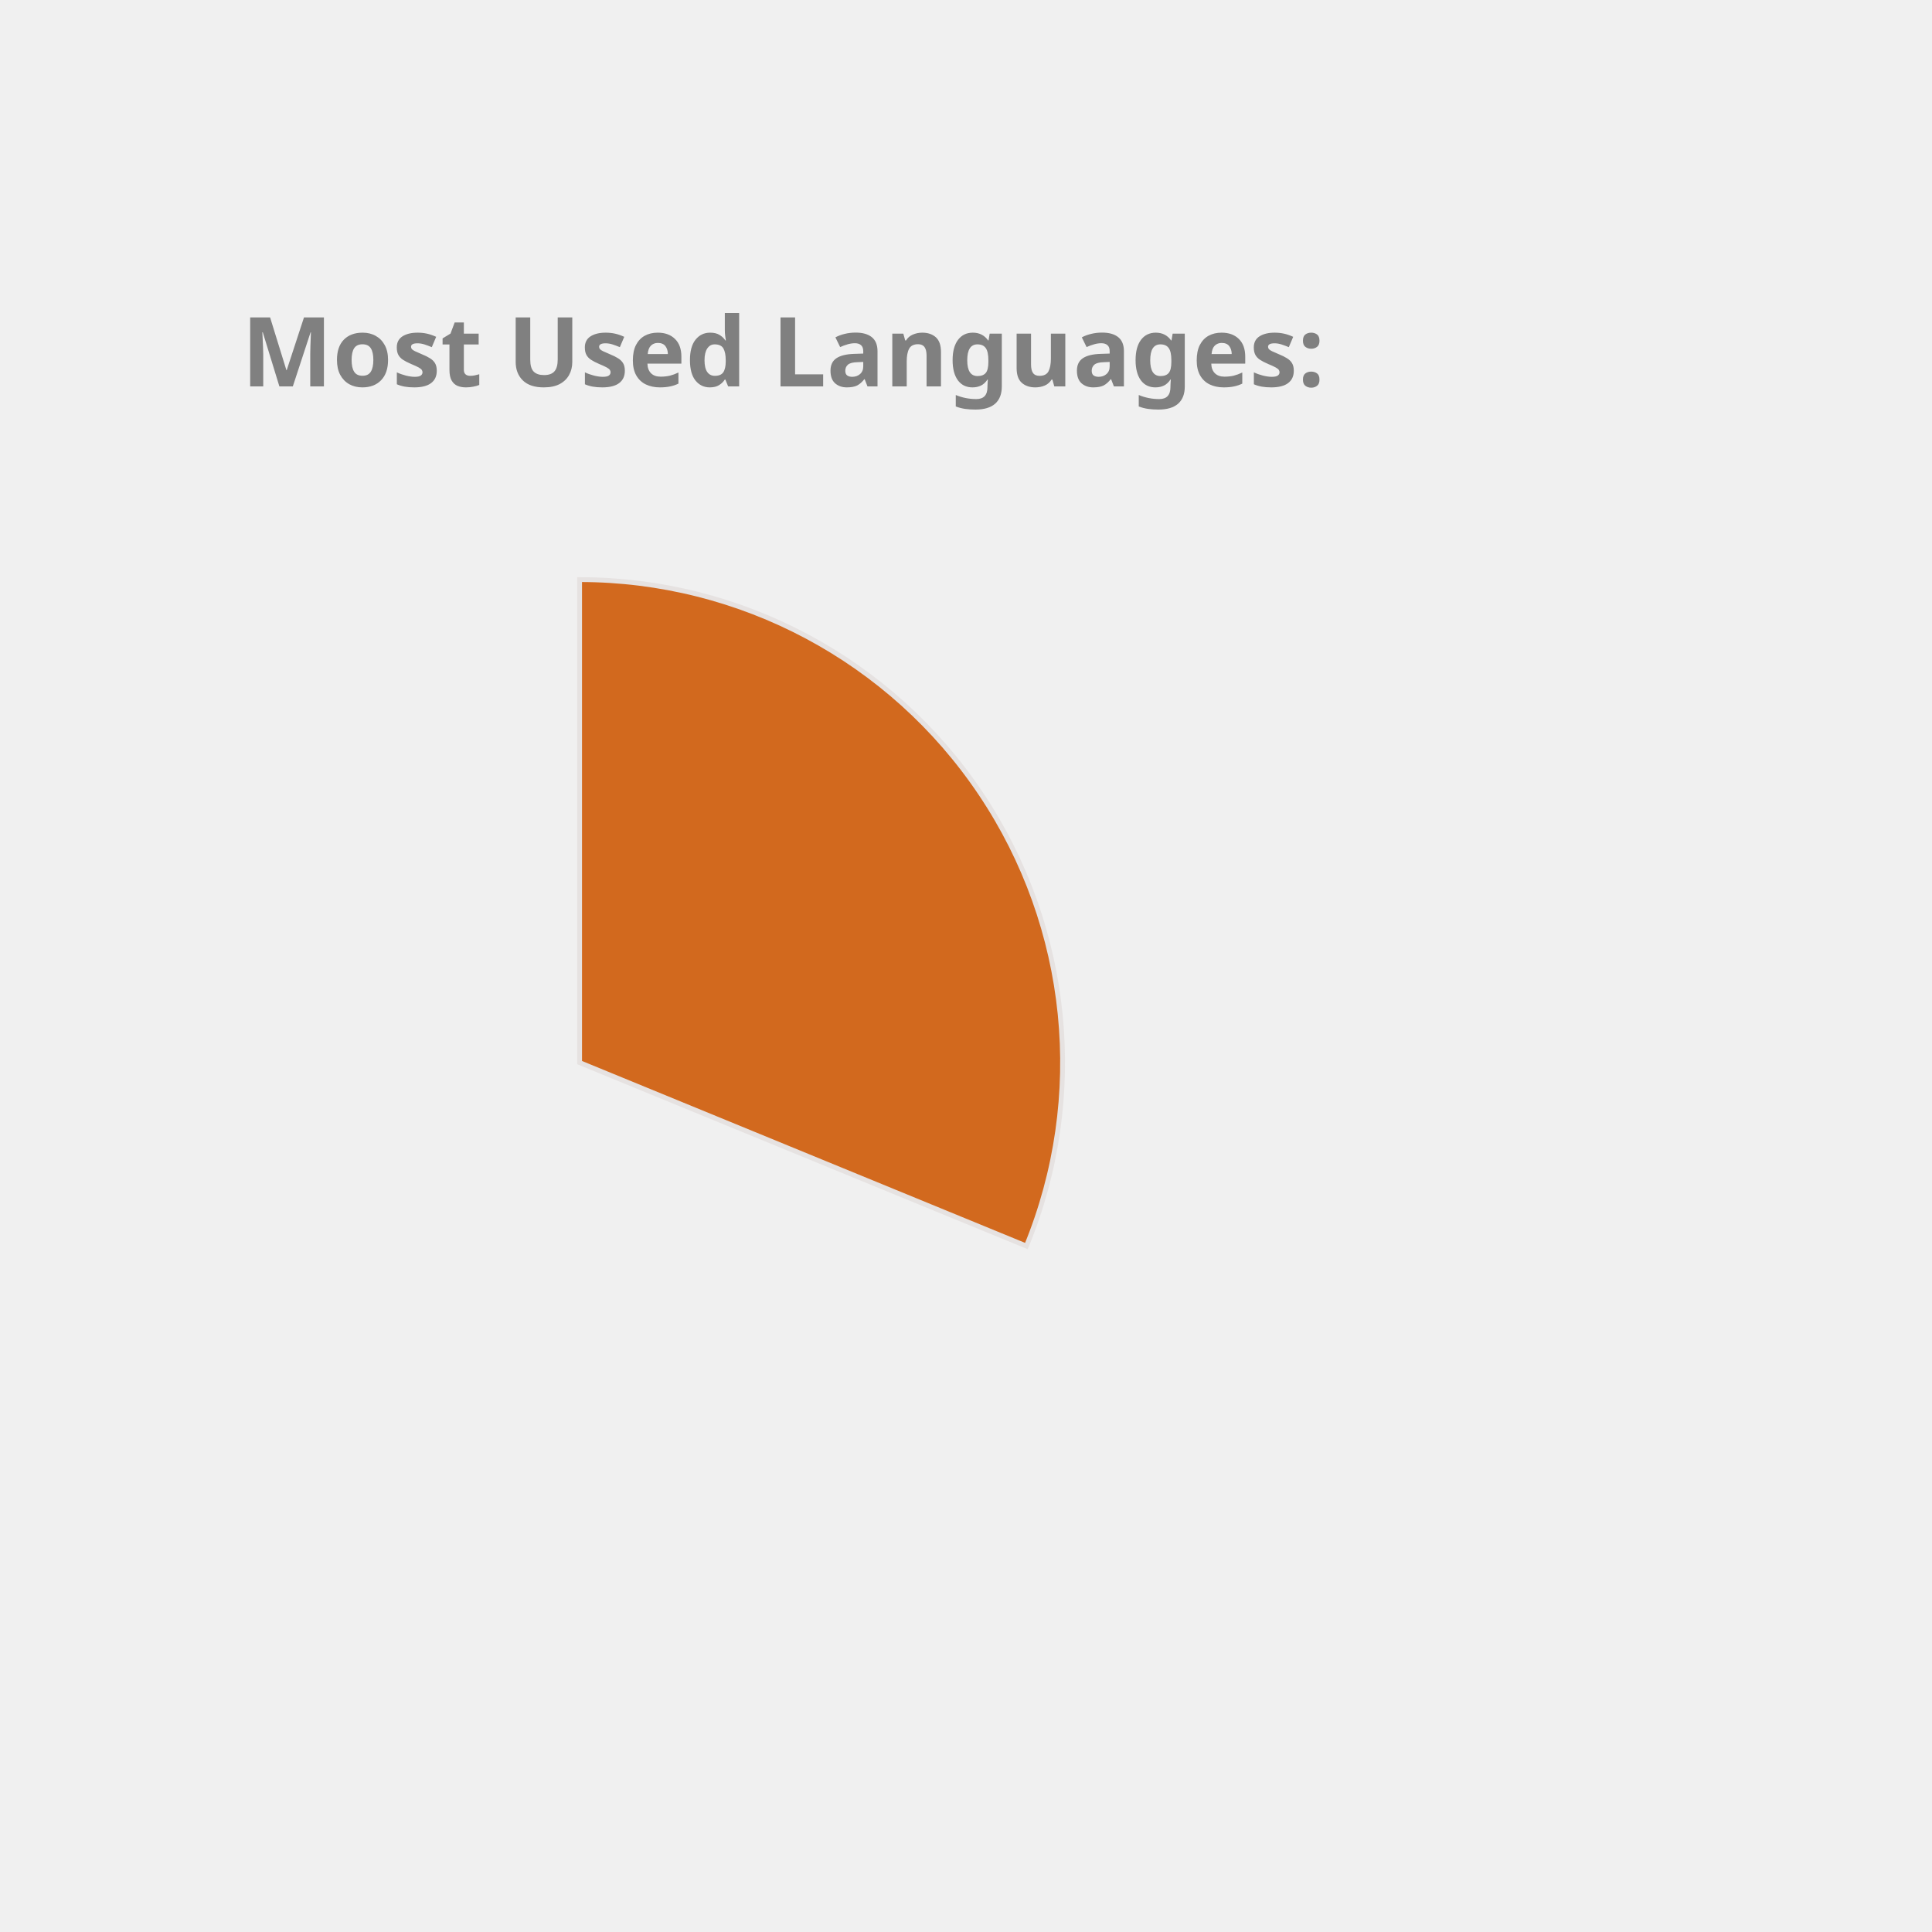
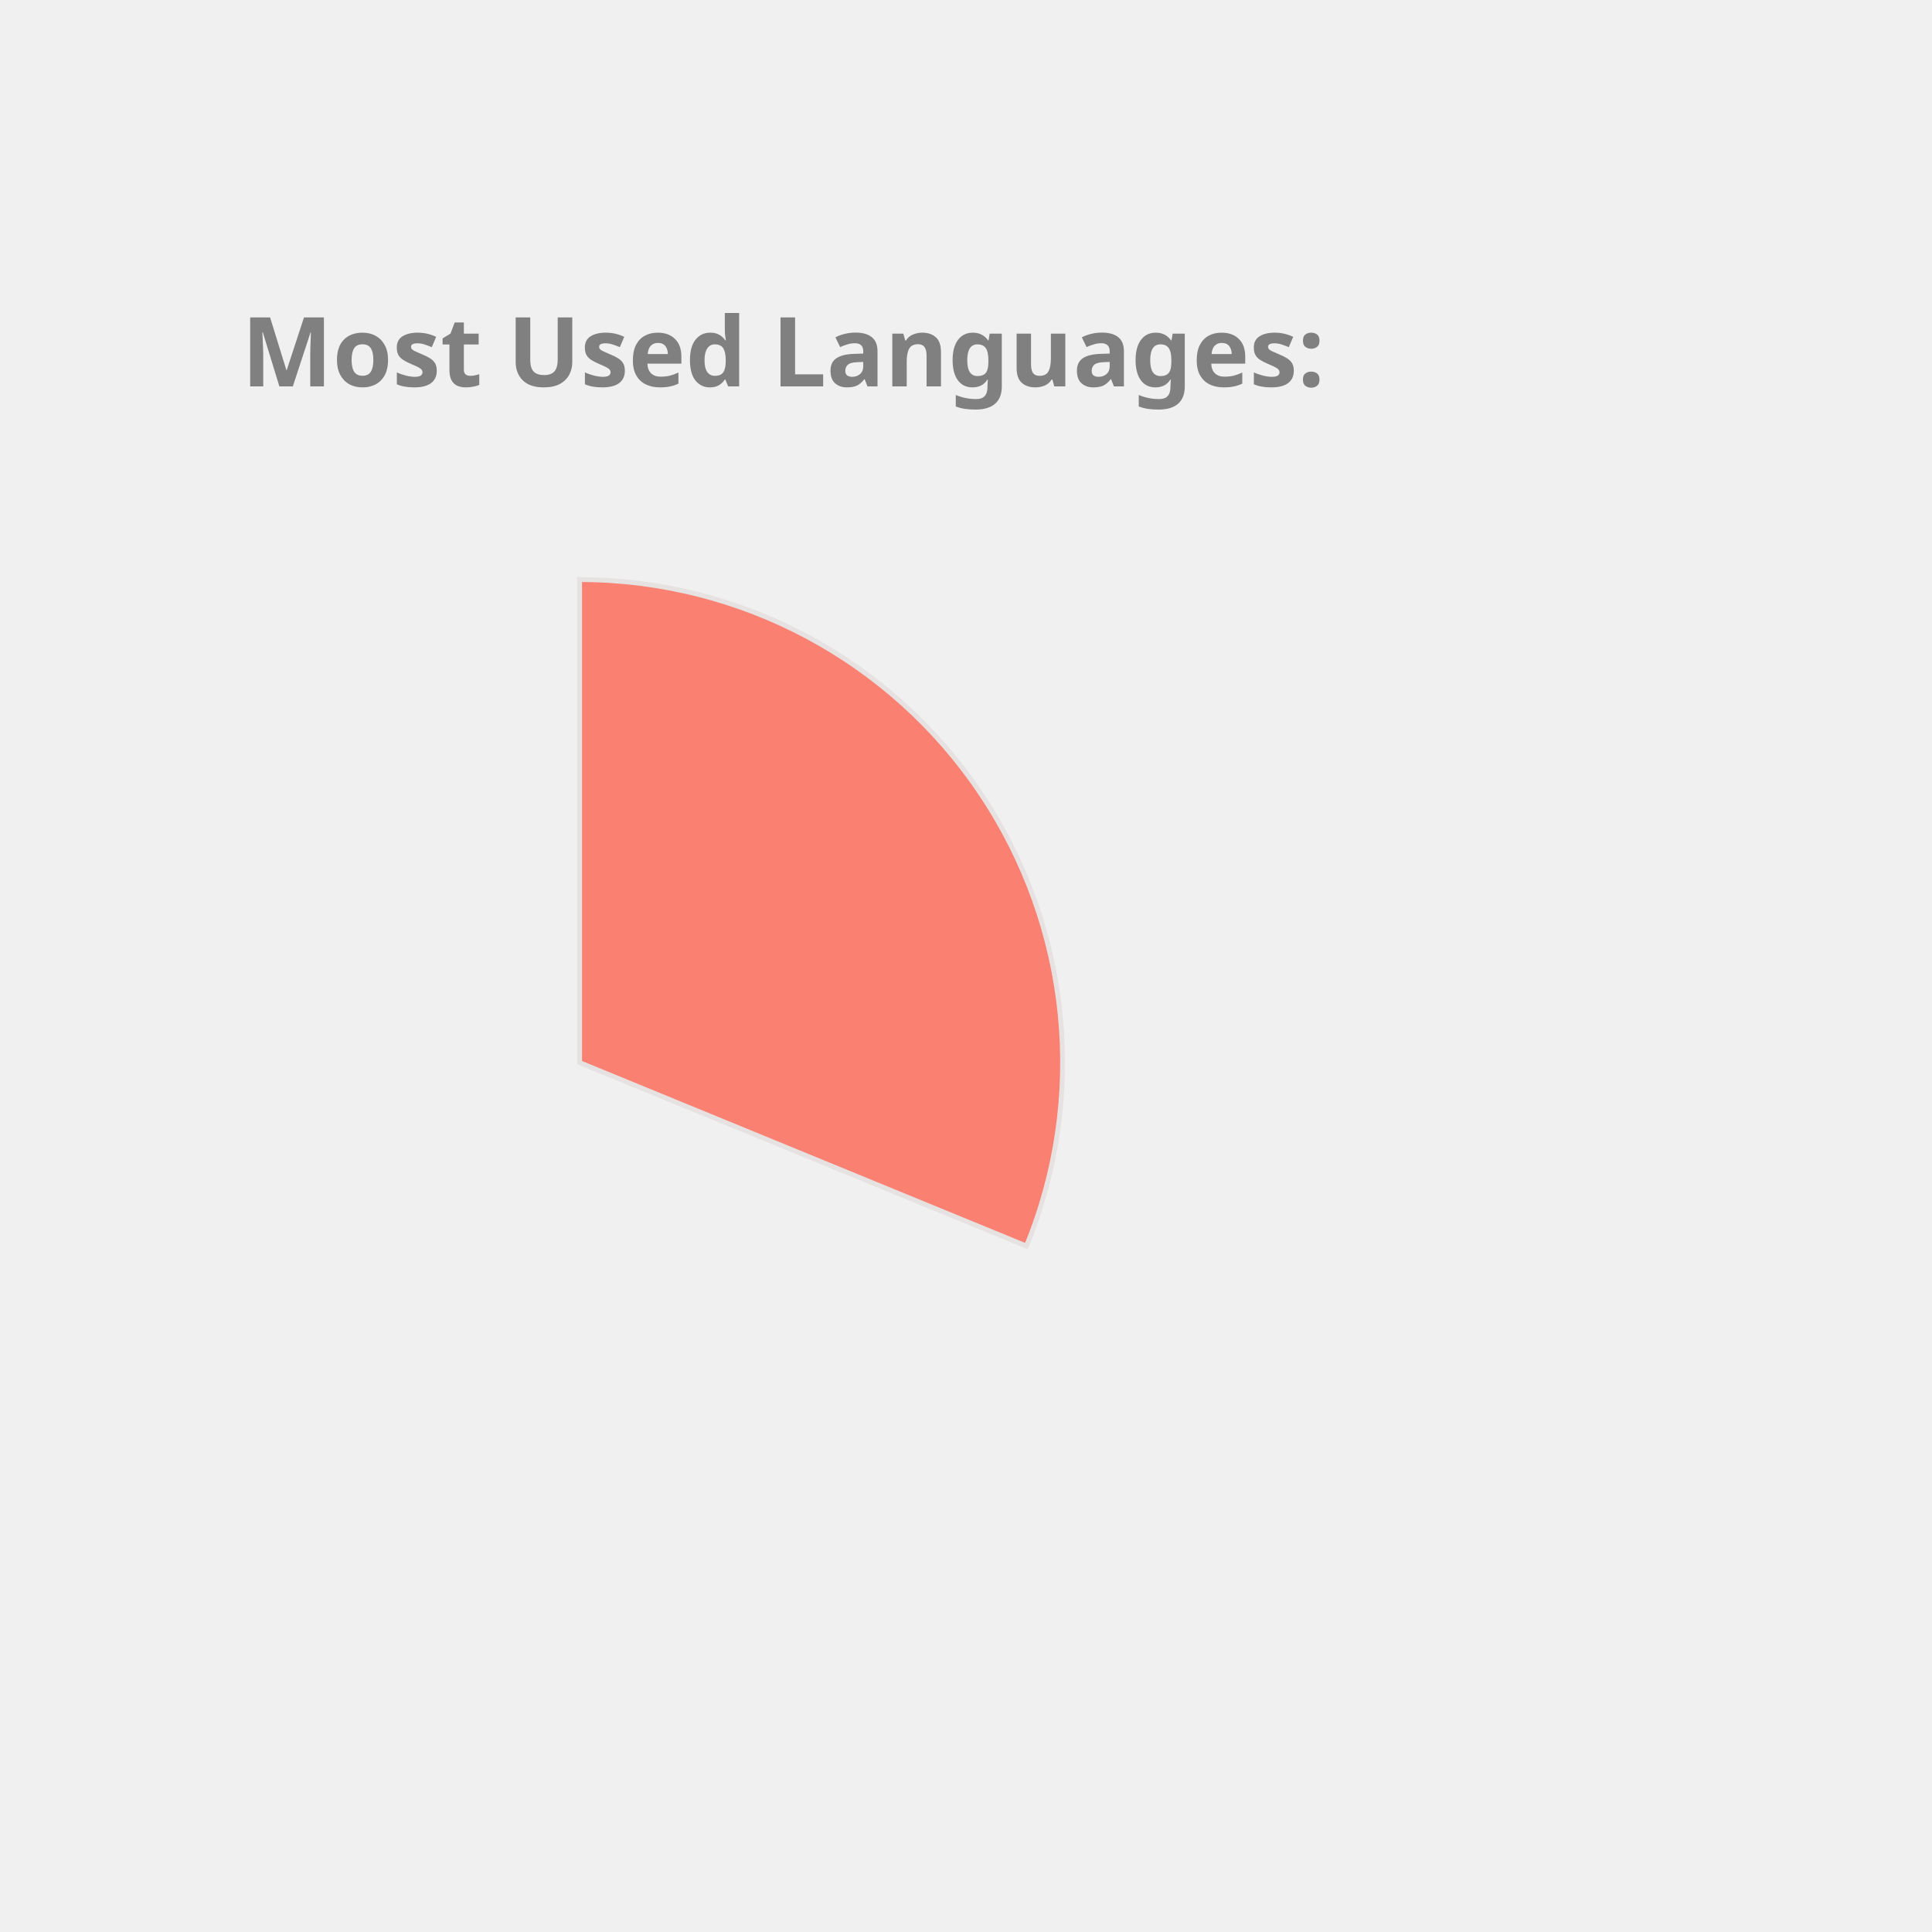
<svg xmlns="http://www.w3.org/2000/svg" height="350px" width="350px" viewBox="0 0 400 400">
  <style> 
        .label {
                font: bold 20px sans-serif;
                color: #404040;
                -webkit-text-stroke: 1px white;
        }

        path {
                stroke: #E6E2E1;
                stroke-width: 1px;
                transform: translate(60px, 100px);
        }

        .path_1 {
                animation: fadeIn 5s linear forwards;
        }

        .path_2 {
                transform: scale(0);
                animation: fadeIn 5s linear forwards 5s;
        }


        
        .path_3 {
                transform: scale(0);
                animation: fadeIn 5s linear forwards 10s;
        }


        .path_4 {
                transform: scale(0);
                animation: fadeIn 5s linear forwards 15s;
        }

        .path_5 {
                transform: scale(0);
                animation: fadeIn 5s linear forwards 20s;
        }

        .path_6 {
                transform: scale(0);
                animation: fadeIn 5s linear forwards 25s;
        }

        .path_7 {
                transform: scale(0);
                animation: fadeIn 5s linear forwards 30s;
        }

        .path_8 {
                transform: scale(0);
                animation: fadeIn 5s linear forwards 35s;
        }

        .path_9 {
                transform: scale(0);
                animation: fadeIn 5s linear forwards 40s;
        }

        .path_10 {
                transform: scale(0);
                animation: fadeIn 5s linear forwards 45s;
        }

        @keyframes fadeIn {
                0% {                        
                        transform: translate(250px, 300px) rotate(0deg) scale(0);
                        
                }
                50% {
                        transform: translate(150px, 220px) rotate(180deg) scale(0.5);
                        
                }
                
                100% {
                        transform: translate(60px, 120px) rotate(360deg) scale(1);
                        
                }
        }
        .txt_1 {
                opacity: 0;
                animation: txtShow 5s linear forwards 0s;
        }

        .txt_2 {
                opacity: 0;
                animation: txtShow 5s linear forwards 5s;
        }

        .txt_3 {
                opacity: 0;
                animation: txtShow 5s linear forwards 10s;
        }

        .txt_4 {
                opacity: 0;
                animation: txtShow 5s linear forwards 15s;
        }

        .txt_5 {
                opacity: 0;
                animation: txtShow 5s linear forwards 20s;
        }

        .txt_6 {
                opacity: 0;
                animation: txtShow 5s linear forwards 25s;
        }

        .txt_7 {
                opacity: 0;
                animation: txtShow 5s linear forwards 30s;
        }

        .txt_8 {
                opacity: 0;
                animation: txtShow 5s linear forwards 35s;
        }

        .txt_9 {
                opacity: 0;
                animation: txtShow 5s linear forwards 40s;
        }

        .txt_10 {
                opacity: 0;
                animation: txtShow 5s linear forwards 45s;
        }

        @keyframes txtShow {
                0% {                        
                        opacity: 0;
                        transform: translate(0px, 0px) scale(0);
                }
                100% {
                        opacity: 1;
                        transform: translate(0px, 0px) scale(1);
                        
                }
        }
</style>
-   <path class="path_1" d="M 60,120 L 60,20 A 100,100 0 0 1 152.508,157.978 Z" fill="Chocolate" stroke="#fff" stroke-width="2" />
-   <text class="txt_1" x="260" y="150" fill="Chocolate" stroke="Chocolate" stroke-width="1">JavaScript</text>
-   <path class="path_2" d="M 60,120 L 152.508,157.978 A 100,100 0 0 1 6.949,204.768 Z" fill="LightSeaGreen" stroke="#fff" stroke-width="2" />
-   <text class="txt_2" x="260" y="170" fill="LightSeaGreen" stroke="LightSeaGreen" stroke-width="1">C++</text>
-   <path class="path_3" d="M 60,120 L 6.949,204.768 A 100,100 0 0 1 -39.613,111.215 Z" fill="Tomato" stroke="#fff" stroke-width="2" />
-   <text class="txt_3" x="260" y="190" fill="Tomato" stroke="Tomato" stroke-width="1">Python</text>
-   <path class="path_4" d="M 60,120 L -39.613,111.215 A 100,100 0 0 1 -17.45,56.743 Z" fill="CornflowerBlue" stroke="#fff" stroke-width="2" />
-   <text class="txt_4" x="260" y="210" fill="CornflowerBlue" stroke="CornflowerBlue" stroke-width="1">Jupyter Notebook</text>
-   <path class="path_5" d="M 60,120 L -17.45,56.743 A 100,100 0 0 1 30.896,24.329 Z" fill="Pink" stroke="#fff" stroke-width="2" />
-   <text class="txt_5" x="260" y="230" fill="Pink" stroke="Pink" stroke-width="1">Java</text>
-   <path class="path_6" d="M 60,120 L 30.896,24.329 A 100,100 0 0 1 47.467,20.789 Z" fill="SteelBlue" stroke="#fff" stroke-width="2" />
-   <text class="txt_6" x="260" y="250" fill="SteelBlue" stroke="SteelBlue" stroke-width="1">HTML</text>
-   <path class="path_7" d="M 60,120 L 47.467,20.789 A 100,100 0 0 1 53.094,20.239 Z" fill="Coral" stroke="#fff" stroke-width="2" />
-   <text class="txt_7" x="260" y="270" fill="Coral" stroke="Coral" stroke-width="1">Shell</text>
-   <path class="path_8" d="M 60,120 L 53.094,20.239 A 100,100 0 0 1 56.859,20.049 Z" fill="MediumAquaMarine" stroke="#fff" stroke-width="2" />
-   <text class="txt_8" x="260" y="290" fill="MediumAquaMarine" stroke="MediumAquaMarine" stroke-width="1">SCSS</text>
-   <path class="path_9" d="M 60,120 L 56.859,20.049 A 100,100 0 0 1 59.372,20.002 Z" fill="MediumTurquoise" stroke="#fff" stroke-width="2" />
-   <text class="txt_9" x="260" y="310" fill="MediumTurquoise" stroke="MediumTurquoise" stroke-width="1">CSS</text>
+   <path class="path_1" d="M 60,120 L 60,20 A 100,100 0 0 1 152.508,157.978 Z" fill="Salmon" stroke="#fff" stroke-width="2" />
+   <text class="txt_1" x="260" y="150" fill="Salmon" stroke="Salmon" stroke-width="1">JavaScript</text>
+   <path class="path_2" d="M 60,120 L 152.508,157.978 A 100,100 0 0 1 6.949,204.768 Z" fill="Gold" stroke="#fff" stroke-width="2" />
+   <text class="txt_2" x="260" y="170" fill="Gold" stroke="Gold" stroke-width="1">C++</text>
+   <path class="path_3" d="M 60,120 L 6.949,204.768 A 100,100 0 0 1 -39.613,111.215 Z" fill="Chocolate" stroke="#fff" stroke-width="2" />
+   <text class="txt_3" x="260" y="190" fill="Chocolate" stroke="Chocolate" stroke-width="1">Python</text>
+   <path class="path_4" d="M 60,120 L -39.613,111.215 A 100,100 0 0 1 -17.45,56.743 Z" fill="RosyBrown" stroke="#fff" stroke-width="2" />
+   <text class="txt_4" x="260" y="210" fill="RosyBrown" stroke="RosyBrown" stroke-width="1">Jupyter Notebook</text>
+   <path class="path_5" d="M 60,120 L -17.45,56.743 A 100,100 0 0 1 30.896,24.329 Z" fill="CornflowerBlue" stroke="#fff" stroke-width="2" />
+   <text class="txt_5" x="260" y="230" fill="CornflowerBlue" stroke="CornflowerBlue" stroke-width="1">Java</text>
+   <path class="path_6" d="M 60,120 L 30.896,24.329 A 100,100 0 0 1 47.467,20.789 Z" fill="DarkKhaki" stroke="#fff" stroke-width="2" />
+   <text class="txt_6" x="260" y="250" fill="DarkKhaki" stroke="DarkKhaki" stroke-width="1">HTML</text>
+   <path class="path_7" d="M 60,120 L 47.467,20.789 A 100,100 0 0 1 53.094,20.239 Z" fill="MediumSlateBlue" stroke="#fff" stroke-width="2" />
+   <text class="txt_7" x="260" y="270" fill="MediumSlateBlue" stroke="MediumSlateBlue" stroke-width="1">Shell</text>
+   <path class="path_8" d="M 60,120 L 53.094,20.239 A 100,100 0 0 1 56.859,20.049 Z" fill="Coral" stroke="#fff" stroke-width="2" />
+   <text class="txt_8" x="260" y="290" fill="Coral" stroke="Coral" stroke-width="1">SCSS</text>
+   <path class="path_9" d="M 60,120 L 56.859,20.049 A 100,100 0 0 1 59.372,20.002 Z" fill="Tan" stroke="#fff" stroke-width="2" />
+   <text class="txt_9" x="260" y="310" fill="Tan" stroke="Tan" stroke-width="1">CSS</text>
  <g class="label">
    <text x="50" y="80" fill="grey">Most Used Languages:</text>
  </g>
</svg>
